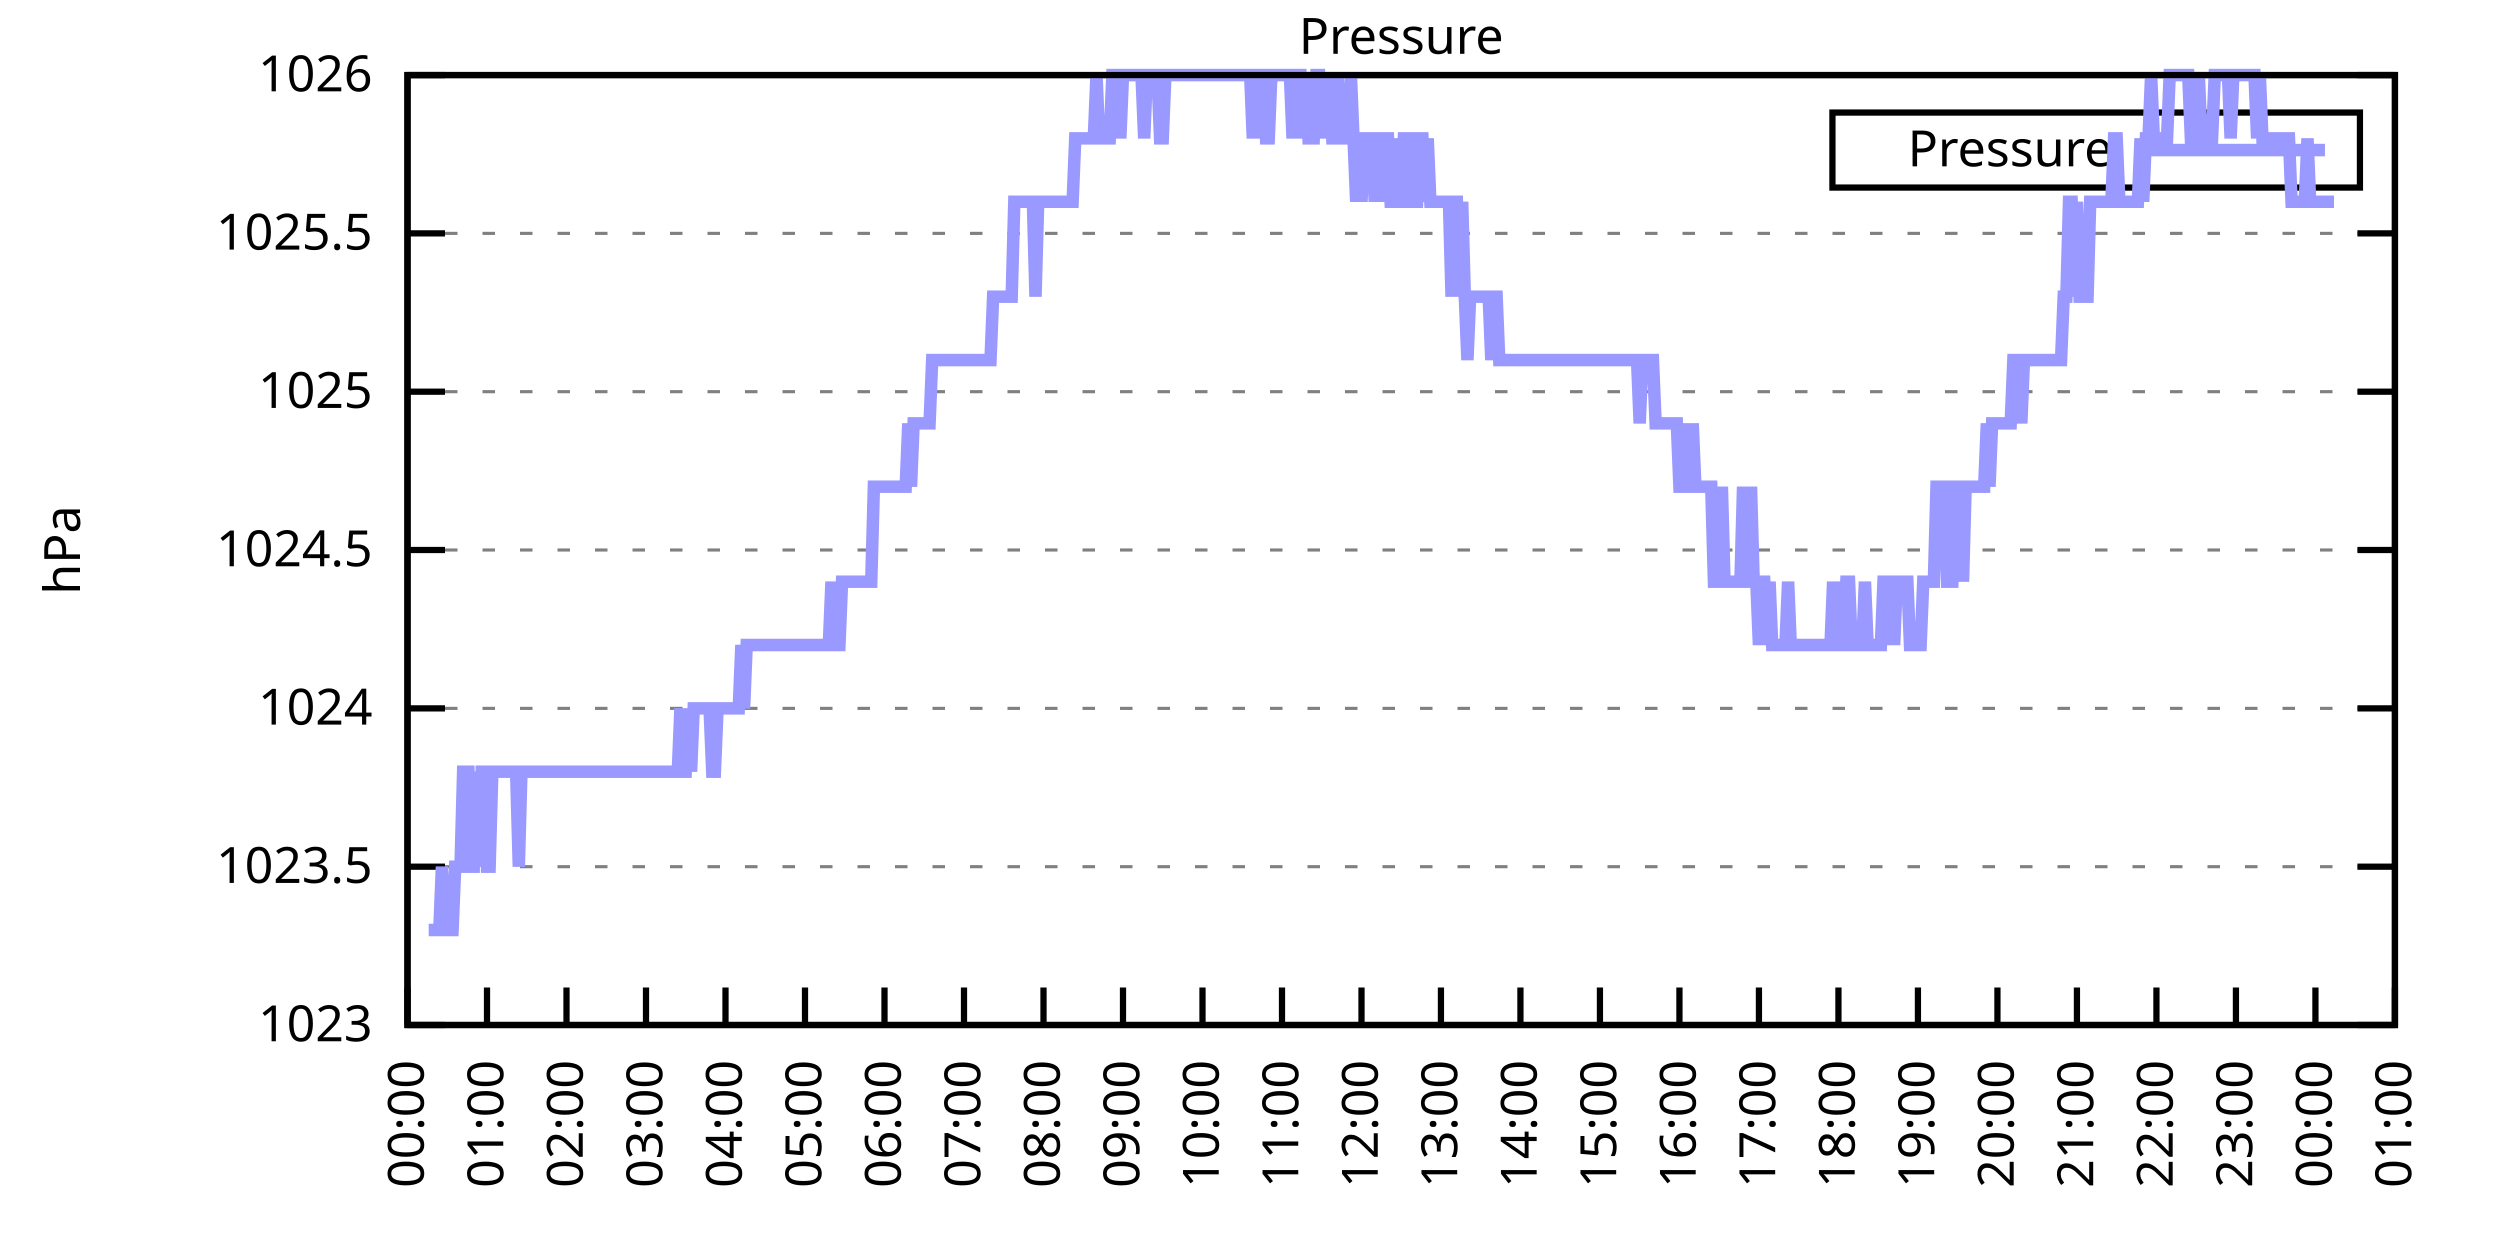
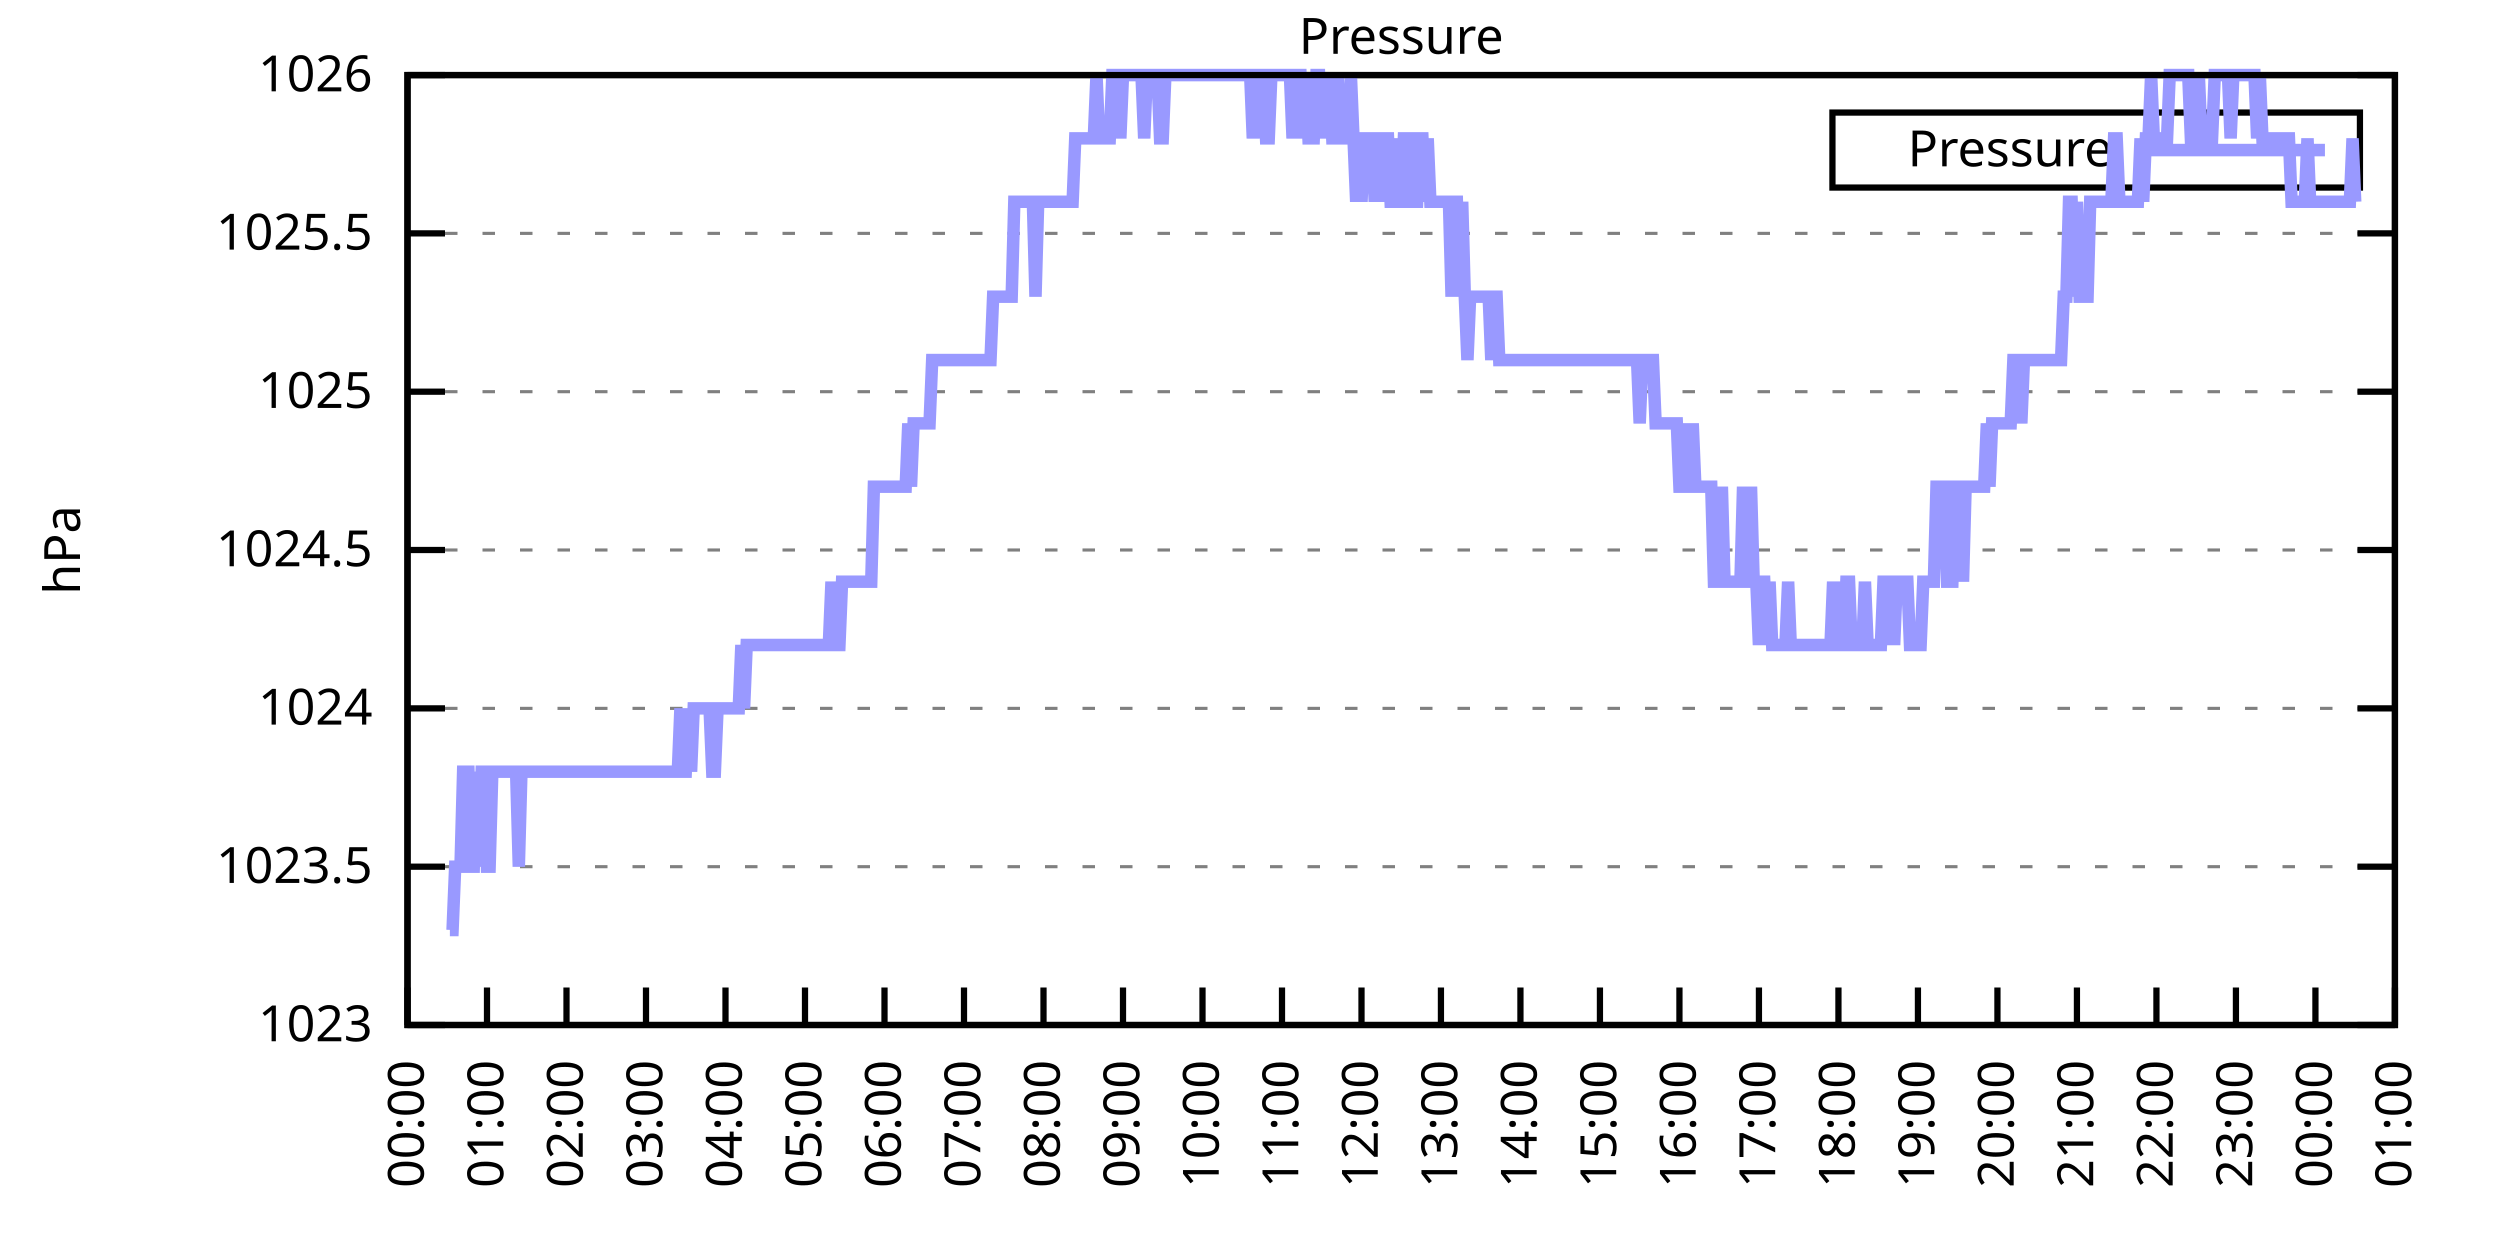
<svg xmlns="http://www.w3.org/2000/svg" xmlns:xlink="http://www.w3.org/1999/xlink" width="400" height="200" viewBox="0 0 400 200">
  <g id="gnuplot_canvas">
    <rect x="0" y="0" width="400" height="200" fill="none" />
    <defs>
      <circle id="gpDot" r="0.5" stroke-width="0.5" stroke="currentColor" />
      <path id="gpPt0" stroke-width="0.333" stroke="currentColor" d="M-1,0 h2 M0,-1 v2" />
      <path id="gpPt1" stroke-width="0.333" stroke="currentColor" d="M-1,-1 L1,1 M1,-1 L-1,1" />
      <path id="gpPt2" stroke-width="0.333" stroke="currentColor" d="M-1,0 L1,0 M0,-1 L0,1 M-1,-1 L1,1 M-1,1 L1,-1" />
      <rect id="gpPt3" stroke-width="0.333" stroke="currentColor" x="-1" y="-1" width="2" height="2" />
      <rect id="gpPt4" stroke-width="0.333" stroke="currentColor" fill="currentColor" x="-1" y="-1" width="2" height="2" />
      <circle id="gpPt5" stroke-width="0.333" stroke="currentColor" cx="0" cy="0" r="1" />
      <use xlink:href="#gpPt5" id="gpPt6" fill="currentColor" stroke="none" />
      <path id="gpPt7" stroke-width="0.333" stroke="currentColor" d="M0,-1.33 L-1.33,0.67 L1.33,0.67 z" />
      <use xlink:href="#gpPt7" id="gpPt8" fill="currentColor" stroke="none" />
      <use xlink:href="#gpPt7" id="gpPt9" stroke="currentColor" transform="rotate(180)" />
      <use xlink:href="#gpPt9" id="gpPt10" fill="currentColor" stroke="none" />
      <use xlink:href="#gpPt3" id="gpPt11" stroke="currentColor" transform="rotate(45)" />
      <use xlink:href="#gpPt11" id="gpPt12" fill="currentColor" stroke="none" />
      <path id="gpPt13" stroke-width="0.333" stroke="currentColor" d="M0,1.330 L1.265,0.411 L0.782,-1.067 L-0.782,-1.076 L-1.265,0.411 z" />
      <use xlink:href="#gpPt13" id="gpPt14" fill="currentColor" stroke="none" />
      <filter id="textbox" filterUnits="objectBoundingBox" x="0" y="0" height="1" width="1">
        <feFlood flood-color="white" flood-opacity="1" result="bgnd" />
        <feComposite in="SourceGraphic" in2="bgnd" operator="atop" />
      </filter>
      <filter id="greybox" filterUnits="objectBoundingBox" x="0" y="0" height="1" width="1">
        <feFlood flood-color="lightgrey" flood-opacity="1" result="grey" />
        <feComposite in="SourceGraphic" in2="grey" operator="atop" />
      </filter>
    </defs>
    <g fill="none" color="white" stroke="currentColor" stroke-width="1.00" stroke-linecap="butt" stroke-linejoin="miter">
</g>
    <g fill="none" color="black" stroke="currentColor" stroke-width="1.00" stroke-linecap="butt" stroke-linejoin="miter">
      <g stroke="none" shape-rendering="crispEdges">
        <polygon fill="rgb(255, 255, 255)" points="65.20,164.00 383.18,164.00 383.18,12.02 65.20,12.02 " />
      </g>
    </g>
    <g fill="none" color="black" stroke="currentColor" stroke-width="1.00" stroke-linecap="butt" stroke-linejoin="miter">
</g>
    <g fill="none" color="black" stroke="black" stroke-width="0.50" stroke-linecap="butt" stroke-linejoin="miter">
</g>
    <g fill="none" color="gray" stroke="currentColor" stroke-width="0.50" stroke-linecap="butt" stroke-linejoin="miter">
      <path stroke="gray" stroke-dasharray="2,4" class="gridline" d="M65.20,164.00 L383.19,164.00  " />
    </g>
    <g fill="none" color="gray" stroke="gray" stroke-width="1.00" stroke-linecap="butt" stroke-linejoin="miter">
</g>
    <g fill="none" color="black" stroke="currentColor" stroke-width="1.00" stroke-linecap="butt" stroke-linejoin="miter">
      <path stroke="black" d="M65.20,164.00 L71.20,164.00 M383.19,164.00 L377.19,164.00  " />
      <g transform="translate(59.60,166.60)" stroke="none" fill="black" font-family="Sans" font-size="8.00" text-anchor="end">
        <text>
          <tspan font-family="Sans"> 1023</tspan>
        </text>
      </g>
    </g>
    <g fill="none" color="black" stroke="currentColor" stroke-width="1.00" stroke-linecap="butt" stroke-linejoin="miter">
</g>
    <g fill="none" color="black" stroke="black" stroke-width="0.50" stroke-linecap="butt" stroke-linejoin="miter">
</g>
    <g fill="none" color="gray" stroke="currentColor" stroke-width="0.50" stroke-linecap="butt" stroke-linejoin="miter">
      <path stroke="gray" stroke-dasharray="2,4" class="gridline" d="M65.20,138.67 L383.19,138.67  " />
    </g>
    <g fill="none" color="gray" stroke="gray" stroke-width="1.00" stroke-linecap="butt" stroke-linejoin="miter">
</g>
    <g fill="none" color="black" stroke="currentColor" stroke-width="1.00" stroke-linecap="butt" stroke-linejoin="miter">
      <path stroke="black" d="M65.20,138.67 L71.20,138.67 M383.19,138.67 L377.19,138.67  " />
      <g transform="translate(59.60,141.27)" stroke="none" fill="black" font-family="Sans" font-size="8.00" text-anchor="end">
        <text>
          <tspan font-family="Sans"> 1023.5</tspan>
        </text>
      </g>
    </g>
    <g fill="none" color="black" stroke="currentColor" stroke-width="1.00" stroke-linecap="butt" stroke-linejoin="miter">
</g>
    <g fill="none" color="black" stroke="black" stroke-width="0.50" stroke-linecap="butt" stroke-linejoin="miter">
</g>
    <g fill="none" color="gray" stroke="currentColor" stroke-width="0.50" stroke-linecap="butt" stroke-linejoin="miter">
      <path stroke="gray" stroke-dasharray="2,4" class="gridline" d="M65.20,113.34 L383.19,113.34  " />
    </g>
    <g fill="none" color="gray" stroke="gray" stroke-width="1.00" stroke-linecap="butt" stroke-linejoin="miter">
</g>
    <g fill="none" color="black" stroke="currentColor" stroke-width="1.00" stroke-linecap="butt" stroke-linejoin="miter">
      <path stroke="black" d="M65.20,113.34 L71.20,113.34 M383.19,113.34 L377.19,113.34  " />
      <g transform="translate(59.60,115.94)" stroke="none" fill="black" font-family="Sans" font-size="8.00" text-anchor="end">
        <text>
          <tspan font-family="Sans"> 1024</tspan>
        </text>
      </g>
    </g>
    <g fill="none" color="black" stroke="currentColor" stroke-width="1.00" stroke-linecap="butt" stroke-linejoin="miter">
</g>
    <g fill="none" color="black" stroke="black" stroke-width="0.50" stroke-linecap="butt" stroke-linejoin="miter">
</g>
    <g fill="none" color="gray" stroke="currentColor" stroke-width="0.50" stroke-linecap="butt" stroke-linejoin="miter">
      <path stroke="gray" stroke-dasharray="2,4" class="gridline" d="M65.20,88.00 L383.19,88.00  " />
    </g>
    <g fill="none" color="gray" stroke="gray" stroke-width="1.00" stroke-linecap="butt" stroke-linejoin="miter">
</g>
    <g fill="none" color="black" stroke="currentColor" stroke-width="1.00" stroke-linecap="butt" stroke-linejoin="miter">
      <path stroke="black" d="M65.20,88.00 L71.20,88.00 M383.19,88.00 L377.19,88.00  " />
      <g transform="translate(59.60,90.60)" stroke="none" fill="black" font-family="Sans" font-size="8.00" text-anchor="end">
        <text>
          <tspan font-family="Sans"> 1024.5</tspan>
        </text>
      </g>
    </g>
    <g fill="none" color="black" stroke="currentColor" stroke-width="1.00" stroke-linecap="butt" stroke-linejoin="miter">
</g>
    <g fill="none" color="black" stroke="black" stroke-width="0.50" stroke-linecap="butt" stroke-linejoin="miter">
</g>
    <g fill="none" color="gray" stroke="currentColor" stroke-width="0.50" stroke-linecap="butt" stroke-linejoin="miter">
      <path stroke="gray" stroke-dasharray="2,4" class="gridline" d="M65.20,62.67 L383.19,62.67  " />
    </g>
    <g fill="none" color="gray" stroke="gray" stroke-width="1.00" stroke-linecap="butt" stroke-linejoin="miter">
</g>
    <g fill="none" color="black" stroke="currentColor" stroke-width="1.00" stroke-linecap="butt" stroke-linejoin="miter">
      <path stroke="black" d="M65.20,62.67 L71.20,62.67 M383.19,62.67 L377.19,62.67  " />
      <g transform="translate(59.60,65.27)" stroke="none" fill="black" font-family="Sans" font-size="8.00" text-anchor="end">
        <text>
          <tspan font-family="Sans"> 1025</tspan>
        </text>
      </g>
    </g>
    <g fill="none" color="black" stroke="currentColor" stroke-width="1.00" stroke-linecap="butt" stroke-linejoin="miter">
</g>
    <g fill="none" color="black" stroke="black" stroke-width="0.50" stroke-linecap="butt" stroke-linejoin="miter">
</g>
    <g fill="none" color="gray" stroke="currentColor" stroke-width="0.50" stroke-linecap="butt" stroke-linejoin="miter">
      <path stroke="gray" stroke-dasharray="2,4" class="gridline" d="M65.20,37.34 L383.19,37.34  " />
    </g>
    <g fill="none" color="gray" stroke="gray" stroke-width="1.00" stroke-linecap="butt" stroke-linejoin="miter">
</g>
    <g fill="none" color="black" stroke="currentColor" stroke-width="1.00" stroke-linecap="butt" stroke-linejoin="miter">
      <path stroke="black" d="M65.20,37.34 L71.20,37.34 M383.19,37.34 L377.19,37.34  " />
      <g transform="translate(59.60,39.94)" stroke="none" fill="black" font-family="Sans" font-size="8.00" text-anchor="end">
        <text>
          <tspan font-family="Sans"> 1025.5</tspan>
        </text>
      </g>
    </g>
    <g fill="none" color="black" stroke="currentColor" stroke-width="1.00" stroke-linecap="butt" stroke-linejoin="miter">
</g>
    <g fill="none" color="black" stroke="black" stroke-width="0.50" stroke-linecap="butt" stroke-linejoin="miter">
</g>
    <g fill="none" color="gray" stroke="currentColor" stroke-width="0.50" stroke-linecap="butt" stroke-linejoin="miter">
      <path stroke="gray" stroke-dasharray="2,4" class="gridline" d="M65.20,12.01 L383.19,12.01  " />
    </g>
    <g fill="none" color="gray" stroke="gray" stroke-width="1.00" stroke-linecap="butt" stroke-linejoin="miter">
</g>
    <g fill="none" color="black" stroke="currentColor" stroke-width="1.00" stroke-linecap="butt" stroke-linejoin="miter">
      <path stroke="black" d="M65.20,12.01 L71.20,12.01 M383.19,12.01 L377.19,12.01  " />
      <g transform="translate(59.60,14.61)" stroke="none" fill="black" font-family="Sans" font-size="8.00" text-anchor="end">
        <text>
          <tspan font-family="Sans"> 1026</tspan>
        </text>
      </g>
    </g>
    <g fill="none" color="black" stroke="currentColor" stroke-width="1.00" stroke-linecap="butt" stroke-linejoin="miter">
      <path stroke="black" d="M65.20,164.00 L65.20,158.00  " />
      <g transform="translate(67.80,169.60) rotate(270.00)" stroke="none" fill="black" font-family="Sans" font-size="8.00" text-anchor="end">
        <text>
          <tspan font-family="Sans">00:00</tspan>
        </text>
      </g>
    </g>
    <g fill="none" color="black" stroke="currentColor" stroke-width="1.00" stroke-linecap="butt" stroke-linejoin="miter">
      <path stroke="black" d="M77.92,164.00 L77.92,158.00  " />
      <g transform="translate(80.52,169.60) rotate(270.00)" stroke="none" fill="black" font-family="Sans" font-size="8.00" text-anchor="end">
        <text>
          <tspan font-family="Sans">01:00</tspan>
        </text>
      </g>
    </g>
    <g fill="none" color="black" stroke="currentColor" stroke-width="1.00" stroke-linecap="butt" stroke-linejoin="miter">
      <path stroke="black" d="M90.64,164.00 L90.64,158.00  " />
      <g transform="translate(93.24,169.60) rotate(270.00)" stroke="none" fill="black" font-family="Sans" font-size="8.00" text-anchor="end">
        <text>
          <tspan font-family="Sans">02:00</tspan>
        </text>
      </g>
    </g>
    <g fill="none" color="black" stroke="currentColor" stroke-width="1.00" stroke-linecap="butt" stroke-linejoin="miter">
      <path stroke="black" d="M103.36,164.00 L103.36,158.00  " />
      <g transform="translate(105.96,169.60) rotate(270.00)" stroke="none" fill="black" font-family="Sans" font-size="8.00" text-anchor="end">
        <text>
          <tspan font-family="Sans">03:00</tspan>
        </text>
      </g>
    </g>
    <g fill="none" color="black" stroke="currentColor" stroke-width="1.00" stroke-linecap="butt" stroke-linejoin="miter">
      <path stroke="black" d="M116.08,164.00 L116.08,158.00  " />
      <g transform="translate(118.68,169.60) rotate(270.00)" stroke="none" fill="black" font-family="Sans" font-size="8.00" text-anchor="end">
        <text>
          <tspan font-family="Sans">04:00</tspan>
        </text>
      </g>
    </g>
    <g fill="none" color="black" stroke="currentColor" stroke-width="1.00" stroke-linecap="butt" stroke-linejoin="miter">
      <path stroke="black" d="M128.80,164.00 L128.80,158.00  " />
      <g transform="translate(131.40,169.60) rotate(270.00)" stroke="none" fill="black" font-family="Sans" font-size="8.00" text-anchor="end">
        <text>
          <tspan font-family="Sans">05:00</tspan>
        </text>
      </g>
    </g>
    <g fill="none" color="black" stroke="currentColor" stroke-width="1.00" stroke-linecap="butt" stroke-linejoin="miter">
      <path stroke="black" d="M141.52,164.00 L141.52,158.00  " />
      <g transform="translate(144.12,169.60) rotate(270.00)" stroke="none" fill="black" font-family="Sans" font-size="8.00" text-anchor="end">
        <text>
          <tspan font-family="Sans">06:00</tspan>
        </text>
      </g>
    </g>
    <g fill="none" color="black" stroke="currentColor" stroke-width="1.00" stroke-linecap="butt" stroke-linejoin="miter">
      <path stroke="black" d="M154.24,164.00 L154.24,158.00  " />
      <g transform="translate(156.84,169.60) rotate(270.00)" stroke="none" fill="black" font-family="Sans" font-size="8.00" text-anchor="end">
        <text>
          <tspan font-family="Sans">07:00</tspan>
        </text>
      </g>
    </g>
    <g fill="none" color="black" stroke="currentColor" stroke-width="1.00" stroke-linecap="butt" stroke-linejoin="miter">
      <path stroke="black" d="M166.96,164.00 L166.96,158.00  " />
      <g transform="translate(169.56,169.60) rotate(270.00)" stroke="none" fill="black" font-family="Sans" font-size="8.00" text-anchor="end">
        <text>
          <tspan font-family="Sans">08:00</tspan>
        </text>
      </g>
    </g>
    <g fill="none" color="black" stroke="currentColor" stroke-width="1.00" stroke-linecap="butt" stroke-linejoin="miter">
      <path stroke="black" d="M179.68,164.00 L179.68,158.00  " />
      <g transform="translate(182.28,169.60) rotate(270.00)" stroke="none" fill="black" font-family="Sans" font-size="8.00" text-anchor="end">
        <text>
          <tspan font-family="Sans">09:00</tspan>
        </text>
      </g>
    </g>
    <g fill="none" color="black" stroke="currentColor" stroke-width="1.00" stroke-linecap="butt" stroke-linejoin="miter">
      <path stroke="black" d="M192.40,164.00 L192.40,158.00  " />
      <g transform="translate(195.00,169.60) rotate(270.00)" stroke="none" fill="black" font-family="Sans" font-size="8.00" text-anchor="end">
        <text>
          <tspan font-family="Sans">10:00</tspan>
        </text>
      </g>
    </g>
    <g fill="none" color="black" stroke="currentColor" stroke-width="1.00" stroke-linecap="butt" stroke-linejoin="miter">
      <path stroke="black" d="M205.12,164.00 L205.12,158.00  " />
      <g transform="translate(207.72,169.60) rotate(270.00)" stroke="none" fill="black" font-family="Sans" font-size="8.00" text-anchor="end">
        <text>
          <tspan font-family="Sans">11:00</tspan>
        </text>
      </g>
    </g>
    <g fill="none" color="black" stroke="currentColor" stroke-width="1.00" stroke-linecap="butt" stroke-linejoin="miter">
      <path stroke="black" d="M217.84,164.00 L217.84,158.00  " />
      <g transform="translate(220.44,169.60) rotate(270.00)" stroke="none" fill="black" font-family="Sans" font-size="8.00" text-anchor="end">
        <text>
          <tspan font-family="Sans">12:00</tspan>
        </text>
      </g>
    </g>
    <g fill="none" color="black" stroke="currentColor" stroke-width="1.00" stroke-linecap="butt" stroke-linejoin="miter">
      <path stroke="black" d="M230.55,164.00 L230.55,158.00  " />
      <g transform="translate(233.15,169.60) rotate(270.00)" stroke="none" fill="black" font-family="Sans" font-size="8.00" text-anchor="end">
        <text>
          <tspan font-family="Sans">13:00</tspan>
        </text>
      </g>
    </g>
    <g fill="none" color="black" stroke="currentColor" stroke-width="1.00" stroke-linecap="butt" stroke-linejoin="miter">
      <path stroke="black" d="M243.27,164.00 L243.27,158.00  " />
      <g transform="translate(245.87,169.60) rotate(270.00)" stroke="none" fill="black" font-family="Sans" font-size="8.00" text-anchor="end">
        <text>
          <tspan font-family="Sans">14:00</tspan>
        </text>
      </g>
    </g>
    <g fill="none" color="black" stroke="currentColor" stroke-width="1.00" stroke-linecap="butt" stroke-linejoin="miter">
      <path stroke="black" d="M255.99,164.00 L255.99,158.00  " />
      <g transform="translate(258.59,169.60) rotate(270.00)" stroke="none" fill="black" font-family="Sans" font-size="8.00" text-anchor="end">
        <text>
          <tspan font-family="Sans">15:00</tspan>
        </text>
      </g>
    </g>
    <g fill="none" color="black" stroke="currentColor" stroke-width="1.00" stroke-linecap="butt" stroke-linejoin="miter">
      <path stroke="black" d="M268.71,164.00 L268.71,158.00  " />
      <g transform="translate(271.31,169.60) rotate(270.00)" stroke="none" fill="black" font-family="Sans" font-size="8.00" text-anchor="end">
        <text>
          <tspan font-family="Sans">16:00</tspan>
        </text>
      </g>
    </g>
    <g fill="none" color="black" stroke="currentColor" stroke-width="1.00" stroke-linecap="butt" stroke-linejoin="miter">
      <path stroke="black" d="M281.43,164.00 L281.43,158.00  " />
      <g transform="translate(284.03,169.60) rotate(270.00)" stroke="none" fill="black" font-family="Sans" font-size="8.00" text-anchor="end">
        <text>
          <tspan font-family="Sans">17:00</tspan>
        </text>
      </g>
    </g>
    <g fill="none" color="black" stroke="currentColor" stroke-width="1.00" stroke-linecap="butt" stroke-linejoin="miter">
      <path stroke="black" d="M294.15,164.00 L294.15,158.00  " />
      <g transform="translate(296.75,169.60) rotate(270.00)" stroke="none" fill="black" font-family="Sans" font-size="8.00" text-anchor="end">
        <text>
          <tspan font-family="Sans">18:00</tspan>
        </text>
      </g>
    </g>
    <g fill="none" color="black" stroke="currentColor" stroke-width="1.00" stroke-linecap="butt" stroke-linejoin="miter">
      <path stroke="black" d="M306.87,164.00 L306.87,158.00  " />
      <g transform="translate(309.47,169.60) rotate(270.00)" stroke="none" fill="black" font-family="Sans" font-size="8.00" text-anchor="end">
        <text>
          <tspan font-family="Sans">19:00</tspan>
        </text>
      </g>
    </g>
    <g fill="none" color="black" stroke="currentColor" stroke-width="1.00" stroke-linecap="butt" stroke-linejoin="miter">
      <path stroke="black" d="M319.59,164.00 L319.59,158.00  " />
      <g transform="translate(322.19,169.60) rotate(270.00)" stroke="none" fill="black" font-family="Sans" font-size="8.00" text-anchor="end">
        <text>
          <tspan font-family="Sans">20:00</tspan>
        </text>
      </g>
    </g>
    <g fill="none" color="black" stroke="currentColor" stroke-width="1.00" stroke-linecap="butt" stroke-linejoin="miter">
      <path stroke="black" d="M332.31,164.00 L332.31,158.00  " />
      <g transform="translate(334.91,169.60) rotate(270.00)" stroke="none" fill="black" font-family="Sans" font-size="8.00" text-anchor="end">
        <text>
          <tspan font-family="Sans">21:00</tspan>
        </text>
      </g>
    </g>
    <g fill="none" color="black" stroke="currentColor" stroke-width="1.00" stroke-linecap="butt" stroke-linejoin="miter">
      <path stroke="black" d="M345.03,164.00 L345.03,158.00  " />
      <g transform="translate(347.63,169.60) rotate(270.00)" stroke="none" fill="black" font-family="Sans" font-size="8.00" text-anchor="end">
        <text>
          <tspan font-family="Sans">22:00</tspan>
        </text>
      </g>
    </g>
    <g fill="none" color="black" stroke="currentColor" stroke-width="1.00" stroke-linecap="butt" stroke-linejoin="miter">
      <path stroke="black" d="M357.75,164.00 L357.75,158.00  " />
      <g transform="translate(360.35,169.60) rotate(270.00)" stroke="none" fill="black" font-family="Sans" font-size="8.00" text-anchor="end">
        <text>
          <tspan font-family="Sans">23:00</tspan>
        </text>
      </g>
    </g>
    <g fill="none" color="black" stroke="currentColor" stroke-width="1.00" stroke-linecap="butt" stroke-linejoin="miter">
      <path stroke="black" d="M370.47,164.00 L370.47,158.00  " />
      <g transform="translate(373.07,169.60) rotate(270.00)" stroke="none" fill="black" font-family="Sans" font-size="8.00" text-anchor="end">
        <text>
          <tspan font-family="Sans">00:00</tspan>
        </text>
      </g>
    </g>
    <g fill="none" color="black" stroke="currentColor" stroke-width="1.00" stroke-linecap="butt" stroke-linejoin="miter">
      <path stroke="black" d="M383.19,164.00 L383.19,158.00  " />
      <g transform="translate(385.79,169.60) rotate(270.00)" stroke="none" fill="black" font-family="Sans" font-size="8.00" text-anchor="end">
        <text>
          <tspan font-family="Sans">01:00</tspan>
        </text>
      </g>
    </g>
    <g fill="none" color="black" stroke="currentColor" stroke-width="1.00" stroke-linecap="butt" stroke-linejoin="miter">
</g>
    <g fill="none" color="black" stroke="currentColor" stroke-width="1.00" stroke-linecap="butt" stroke-linejoin="miter">
      <path stroke="black" d="M65.20,12.01 L65.20,164.00 L383.19,164.00 L383.19,12.01 L65.20,12.01 Z  " />
    </g>
    <g fill="none" color="black" stroke="currentColor" stroke-width="1.00" stroke-linecap="butt" stroke-linejoin="miter">
</g>
    <g fill="none" color="black" stroke="currentColor" stroke-width="1.00" stroke-linecap="butt" stroke-linejoin="miter">
      <path stroke="black" d="M293.19,30.01 L293.19,18.01 L377.59,18.01 L377.59,30.01 L293.19,30.01 Z  " />
    </g>
    <g id="Pressure_plot_1">
      <g fill="none" color="white" stroke="black" stroke-width="2.00" stroke-linecap="butt" stroke-linejoin="miter">
</g>
      <g fill="none" color="black" stroke="currentColor" stroke-width="2.00" stroke-linecap="butt" stroke-linejoin="miter">
        <g transform="translate(337.99,26.61)" stroke="none" fill="black" font-family="Sans" font-size="8.00" text-anchor="end">
          <text>
            <tspan font-family="Sans">Pressure</tspan>
          </text>
        </g>
      </g>
      <g fill="none" color="black" stroke="currentColor" stroke-width="2.00" stroke-linecap="butt" stroke-linejoin="miter">
-         <path stroke="rgb(153, 153, 255)" d="M343.59,24.01 L371.99,24.01 M68.59,148.80 L69.02,148.80 L69.44,148.80 L69.86,148.80 L70.29,148.80 L70.71,138.67   L71.14,148.80 L71.56,148.80 L71.98,148.80 L72.41,148.80 L72.83,138.67 L73.26,138.67 L73.68,138.67 L74.10,123.47   L74.53,123.47 L74.95,123.47 L75.38,138.67 L75.80,138.67 L76.22,123.47 L76.65,138.67 L77.07,123.47 L77.50,123.47   L77.92,138.67 L78.34,138.67 L78.77,123.47 L79.19,123.47 L79.62,123.47 L80.04,123.47 L80.46,123.47 L80.89,123.47   L81.31,123.47 L81.74,123.47 L82.16,123.47 L82.58,123.47 L83.01,138.67 L83.43,123.47 L83.86,123.47 L84.28,123.47   L84.70,123.47 L85.13,123.47 L85.55,123.47 L85.98,123.47 L86.40,123.47 L86.82,123.47 L87.25,123.47 L87.67,123.47   L88.10,123.47 L88.52,123.47 L88.94,123.47 L89.37,123.47 L89.79,123.47 L90.22,123.47 L90.64,123.47 L91.06,123.47   L91.49,123.47 L91.91,123.47 L92.34,123.47 L92.76,123.47 L93.18,123.47 L93.61,123.47 L94.03,123.47 L94.46,123.47   L94.88,123.47 L95.30,123.47 L95.73,123.47 L96.15,123.47 L96.58,123.47 L97.00,123.47 L97.42,123.47 L97.85,123.47   L98.27,123.47 L98.69,123.47 L99.12,123.47 L99.54,123.47 L99.97,123.47 L100.39,123.47 L100.81,123.47 L101.24,123.47   L101.66,123.47 L102.09,123.47 L102.51,123.47 L102.93,123.47 L103.36,123.47 L103.78,123.47 L104.21,123.47 L104.63,123.47   L105.05,123.47 L105.48,123.47 L105.90,123.47 L106.33,123.47 L106.75,123.47 L107.17,123.47 L107.60,123.47 L108.02,123.47   L108.45,123.47 L108.87,113.34 L109.29,123.47 L109.72,123.47 L110.14,113.34 L110.57,123.47 L110.99,113.34 L111.41,113.34   L111.84,113.34 L112.26,113.34 L112.69,113.34 L113.11,113.34 L113.53,113.34 L113.96,123.47 L114.38,123.47 L114.81,113.34   L115.23,113.34 L115.65,113.34 L116.08,113.34 L116.50,113.34 L116.93,113.34 L117.35,113.34 L117.77,113.34 L118.20,113.34   L118.62,103.20 L119.05,113.34 L119.47,103.20 L119.89,103.20 L120.32,103.20 L120.74,103.20 L121.17,103.20 L121.59,103.20   L122.01,103.20 L122.44,103.20 L122.86,103.20 L123.29,103.20 L123.71,103.20 L124.13,103.20 L124.56,103.20 L124.98,103.20   L125.41,103.20 L125.83,103.20 L126.25,103.20 L126.68,103.20 L127.10,103.20 L127.53,103.20 L127.95,103.20 L128.37,103.20   L128.80,103.20 L129.22,103.20 L129.65,103.20 L130.07,103.20 L130.49,103.20 L130.92,103.20 L131.34,103.20 L131.77,103.20   L132.19,103.20 L132.61,103.20 L133.04,93.07 L133.46,103.20 L133.89,103.20 L134.31,103.20 L134.73,93.07 L135.16,93.07   L135.58,93.07 L136.01,93.07 L136.43,93.07 L136.85,93.07 L137.28,93.07 L137.70,93.07 L138.13,93.07 L138.55,93.07   L138.97,93.07 L139.40,93.07 L139.82,77.87 L140.25,77.87 L140.67,77.87 L141.09,77.87 L141.52,77.87 L141.94,77.87   L142.37,77.87 L142.79,77.87 L143.21,77.87 L143.64,77.87 L144.06,77.87 L144.49,77.87 L144.91,77.87 L145.33,67.74   L145.76,77.87 L146.18,67.74 L146.61,67.74 L147.03,67.74 L147.45,67.74 L147.88,67.74 L148.30,67.74 L148.73,67.74   L149.15,57.61 L149.57,57.61 L150.00,57.61 L150.42,57.61 L150.85,57.61 L151.27,57.61 L151.69,57.61 L152.12,57.61   L152.54,57.61 L152.97,57.61 L153.39,57.61 L153.81,57.61 L154.24,57.61 L154.66,57.61 L155.09,57.61 L155.51,57.61   L155.93,57.61 L156.36,57.61 L156.78,57.61 L157.21,57.61 L157.63,57.61 L158.05,57.61 L158.48,57.61 L158.90,47.47   L159.33,47.47 L159.75,47.47 L160.17,47.47 L160.60,47.47 L161.02,47.47 L161.44,47.47 L161.87,47.47 L162.29,32.28   L162.72,32.28 L163.14,32.28 L163.56,32.28 L163.99,32.28 L164.41,32.28 L164.84,32.28 L165.26,32.28 L165.68,47.47   L166.11,32.28 L166.53,32.28 L166.96,32.28 L167.38,32.28 L167.80,32.28 L168.23,32.28 L168.65,32.28 L169.08,32.28   L169.50,32.28 L169.92,32.28 L170.35,32.28 L170.77,32.28 L171.20,32.28 L171.62,32.28 L172.04,22.14 L172.47,22.14   L172.89,22.14 L173.32,22.14 L173.74,22.14 L174.16,22.14 L174.59,22.14 L175.01,22.14 L175.44,12.01 L175.86,22.14   L176.28,22.14 L176.71,22.14 L177.13,22.14 L177.56,22.14 L177.98,12.01 L178.40,12.01 L178.83,12.01 L179.25,22.14   L179.68,12.01 L180.10,12.01 L180.52,12.01 L180.95,12.01 L181.37,12.01 L181.80,12.01 L182.22,12.01 L182.64,12.01   L183.07,22.14 L183.49,12.01 L183.92,12.01 L184.34,12.01 L184.76,12.01 L185.19,12.01 L185.61,22.14 L186.04,22.14   L186.46,12.01 L186.88,12.01 L187.31,12.01 L187.73,12.01 L188.16,12.01 L188.58,12.01 L189.00,12.01 L189.43,12.01   L189.85,12.01 L190.28,12.01 L190.70,12.01 L191.12,12.01 L191.55,12.01 L191.97,12.01 L192.40,12.01 L192.82,12.01   L193.24,12.01 L193.67,12.01 L194.09,12.01 L194.52,12.01 L194.94,12.01 L195.36,12.01 L195.79,12.01 L196.21,12.01   L196.64,12.01 L197.06,12.01 L197.48,12.01 L197.91,12.01 L198.33,12.01 L198.76,12.01 L199.18,12.01 L199.60,12.01   L200.03,12.01 L200.45,22.14 L200.88,12.01 L201.30,22.14 L201.72,12.01 L202.15,12.01 L202.57,22.14 L203.00,22.14   L203.42,12.01 L203.84,12.01 L204.27,12.01 L204.69,12.01 L205.12,12.01 L205.54,12.01 L205.96,12.01 L206.39,12.01   L206.81,22.14 L207.24,12.01 L207.66,12.01 L208.08,12.01 L208.51,22.14 L208.93,12.01 L209.36,22.14 L209.78,22.14   L210.20,22.14 L210.63,12.01 L211.05,12.01 L211.48,22.14 L211.90,12.01 L212.32,22.14 L212.75,12.01 L213.17,22.14   L213.60,22.14 L214.02,12.01 L214.44,22.14 L214.87,22.14 L215.29,22.14 L215.72,22.14 L216.14,12.01 L216.56,22.14   L216.99,32.28 L217.41,22.14 L217.84,32.28 L218.26,22.14 L218.68,22.14 L219.11,22.14 L219.53,22.14 L219.96,32.28   L220.38,22.14 L220.80,22.14 L221.23,32.28 L221.65,22.14 L222.08,22.14 L222.50,32.28 L222.92,32.28 L223.35,22.14   L223.77,32.28 L224.20,32.28 L224.62,22.14 L225.04,22.14 L225.47,22.14 L225.89,32.28 L226.31,32.28 L226.74,32.28   L227.16,22.14 L227.59,22.14 L228.01,32.28 L228.43,22.14 L228.86,32.28 L229.28,32.28 L229.71,32.28 L230.13,32.28   L230.55,32.28 L230.98,32.28 L231.40,32.28 L231.83,32.28 L232.25,47.47 L232.67,32.28 L233.10,32.28 L233.52,47.47   L233.95,32.28 L234.37,47.47 L234.79,57.61 L235.22,47.47 L235.64,47.47 L236.07,47.47 L236.49,47.47 L236.91,47.47   L237.34,47.47 L237.76,47.47 L238.19,47.47 L238.61,57.61 L239.03,47.47 L239.46,47.47 L239.88,57.61 L240.31,57.61   L240.73,57.61 L241.15,57.61 L241.58,57.61 L242.00,57.61 L242.43,57.61 L242.85,57.61 L243.27,57.61 L243.70,57.61   L244.12,57.61 L244.55,57.61 L244.97,57.61 L245.39,57.61 L245.82,57.61 L246.24,57.61 L246.67,57.61 L247.09,57.61   L247.51,57.61 L247.94,57.61 L248.36,57.61 L248.79,57.61 L249.21,57.61 L249.63,57.61 L250.06,57.61 L250.48,57.61   L250.91,57.61 L251.33,57.61 L251.75,57.61 L252.18,57.61 L252.60,57.61 L253.03,57.61 L253.45,57.61 L253.87,57.61   L254.30,57.61 L254.72,57.61 L255.15,57.61 L255.57,57.61 L255.99,57.61 L256.42,57.61 L256.84,57.61 L257.27,57.61   L257.69,57.61 L258.11,57.61 L258.54,57.61 L258.96,57.61 L259.39,57.61 L259.81,57.61 L260.23,57.61 L260.66,57.61   L261.08,57.61 L261.51,57.61 L261.93,57.61 L262.35,67.74 L262.78,57.61 L263.20,57.61 L263.63,57.61 L264.05,57.61   L264.47,57.61 L264.90,67.74 L265.32,67.74 L265.75,67.74 L266.17,67.74 L266.59,67.74 L267.02,67.74 L267.44,67.74   L267.87,67.74 L268.29,67.74 L268.71,77.87 L269.14,77.87 L269.56,77.87 L269.99,67.74 L270.41,77.87 L270.83,67.74   L271.26,77.87 L271.68,77.87 L272.11,77.87 L272.53,77.87 L272.95,77.87 L273.38,77.87 L273.80,77.87 L274.23,93.07   L274.65,93.07 L275.07,93.07 L275.50,77.87 L275.92,93.07 L276.35,93.07 L276.77,93.07 L277.19,93.07 L277.62,93.07   L278.04,93.07 L278.47,93.07 L278.89,77.87 L279.31,93.07 L279.74,93.07 L280.16,77.87 L280.59,93.07 L281.01,93.07   L281.43,103.20 L281.86,93.07 L282.28,93.07 L282.71,103.20 L283.13,93.07 L283.55,103.20 L283.98,103.20 L284.40,103.20   L284.83,103.20 L285.25,103.20 L285.67,103.20 L286.10,93.07 L286.52,103.20 L286.95,103.20 L287.37,103.20 L287.79,103.20   L288.22,103.20 L288.64,103.20 L289.06,103.20 L289.49,103.20 L289.91,103.20 L290.34,103.20 L290.76,103.20 L291.18,103.20   L291.61,103.20 L292.03,103.20 L292.46,103.20 L292.88,103.20 L293.30,93.07 L293.73,103.20 L294.15,93.07 L294.58,103.20   L295.00,103.20 L295.42,93.07 L295.85,93.07 L296.27,103.20 L296.70,103.20 L297.12,103.20 L297.54,103.20 L297.97,103.20   L298.39,93.07 L298.82,103.20 L299.24,103.20 L299.66,103.20 L300.09,103.20 L300.51,103.20 L300.94,103.20 L301.36,93.07   L301.78,93.07 L302.21,103.20 L302.63,93.07 L303.06,103.20 L303.48,93.07 L303.90,93.07 L304.33,93.07 L304.75,93.07   L305.18,93.07 L305.60,103.20 L306.02,103.20 L306.45,103.20 L306.87,103.20 L307.30,103.20 L307.72,93.07 L308.14,93.07   L308.57,93.07 L308.99,93.07 L309.42,93.07 L309.84,77.87 L310.26,77.87 L310.69,77.87 L311.11,77.87 L311.54,93.07   L311.96,93.07 L312.38,93.07 L312.81,77.87 L313.23,77.87 L313.66,77.87 L314.08,93.07 L314.50,77.87 L314.93,77.87   L315.35,77.87 L315.78,77.87 L316.20,77.87 L316.62,77.87 L317.05,77.87 L317.47,77.87 L317.90,67.74 L318.32,77.87   L318.74,67.74 L319.17,67.74 L319.59,67.74 L320.02,67.74 L320.44,67.74 L320.86,67.74 L321.29,67.74 L321.71,67.74   L322.14,57.61 L322.56,57.61 L322.98,57.61 L323.41,67.74 L323.83,57.61 L324.26,57.61 L324.68,57.61 L325.10,57.61   L325.53,57.61 L325.95,57.61 L326.38,57.61 L326.80,57.61 L327.22,57.61 L327.65,57.61 L328.07,57.61 L328.50,57.61   L328.92,57.61 L329.34,57.61 L329.77,57.61 L330.19,47.47 L330.62,47.47 L331.04,32.28 L331.46,32.28 L331.89,47.47   L332.31,32.28 L332.74,47.47 L333.16,47.47 L333.58,47.47 L334.01,47.47 L334.43,32.28 L334.86,32.28 L335.28,32.28   L335.70,32.28 L336.13,32.28 L336.55,32.28 L336.98,32.28 L337.40,32.28 L337.82,32.28 L338.25,22.14 L338.67,22.14   L339.10,32.28 L339.52,32.28 L339.94,32.28 L340.37,32.28 L340.79,32.28 L341.22,32.28 L341.64,32.28 L342.06,32.28   L342.49,22.14 L342.91,32.28 L343.34,22.14 L343.76,22.14 L344.18,12.01 L344.61,22.14 L345.03,22.14 L345.46,22.14   L345.88,22.14 L346.30,22.14 L346.73,22.14 L347.15,12.01 L347.58,12.01 L348.00,12.01 L348.42,12.01 L348.85,12.01   L349.27,12.01 L349.70,12.01 L350.12,12.01 L350.54,22.14 L350.97,22.14 L351.39,22.14 L351.81,12.01 L352.24,22.14   L352.66,22.14 L353.09,22.14 L353.51,22.14 L353.93,22.14 L354.36,12.01 L354.78,12.01 L355.21,12.01 L355.63,12.01   L356.05,12.01 L356.48,12.01 L356.90,22.14 L357.33,12.01 L357.75,12.01 L358.17,12.01 L358.60,12.01 L359.02,12.01   L359.45,12.01 L359.87,12.01 L360.29,12.01 L360.72,12.01 L361.14,22.14 L361.57,12.01 L361.99,22.14 L362.41,22.14   L362.84,22.14 L363.26,22.14 L363.69,22.14 L364.11,22.14 L364.53,22.14 L364.96,22.14 L365.38,22.14 L365.81,22.14   L366.23,22.14 L366.65,32.28 L367.08,32.28 L367.50,32.28 L367.93,32.28 L368.35,32.28 L368.77,32.28 L369.20,22.14   L369.62,32.28 L370.05,32.28 L370.47,32.28 L370.89,32.28 L371.32,32.28 L371.74,32.28 L372.17,32.28 L372.59,32.28   L373.01,32.28 L373.44,32.28  " />
+         <path stroke="rgb(153, 153, 255)" d="M343.59,24.01 L371.99,24.01 M71.98,148.80 L72.41,148.80 L72.83,138.67 L73.26,138.67 L73.68,138.67 L74.10,123.47   L74.53,123.47 L74.95,123.47 L75.38,138.67 L75.80,138.67 L76.22,123.47 L76.65,138.67 L77.07,123.47 L77.50,123.47   L77.92,138.67 L78.34,138.67 L78.77,123.47 L79.19,123.47 L79.62,123.47 L80.04,123.47 L80.46,123.47 L80.89,123.47   L81.31,123.47 L81.74,123.47 L82.16,123.47 L82.58,123.47 L83.01,138.67 L83.43,123.47 L83.86,123.47 L84.28,123.47   L84.70,123.47 L85.13,123.47 L85.55,123.47 L85.98,123.47 L86.40,123.47 L86.82,123.47 L87.25,123.47 L87.67,123.47   L88.10,123.47 L88.52,123.47 L88.94,123.47 L89.37,123.47 L89.79,123.47 L90.22,123.47 L90.64,123.47 L91.06,123.47   L91.49,123.47 L91.91,123.47 L92.34,123.47 L92.76,123.47 L93.18,123.47 L93.61,123.47 L94.03,123.47 L94.46,123.47   L94.88,123.47 L95.30,123.47 L95.73,123.47 L96.15,123.47 L96.58,123.47 L97.00,123.47 L97.42,123.47 L97.85,123.47   L98.27,123.47 L98.69,123.47 L99.12,123.47 L99.54,123.47 L99.97,123.47 L100.39,123.47 L100.81,123.47 L101.24,123.47   L101.66,123.47 L102.09,123.47 L102.51,123.47 L102.93,123.47 L103.36,123.47 L103.78,123.47 L104.21,123.47 L104.63,123.47   L105.05,123.47 L105.48,123.47 L105.90,123.47 L106.33,123.47 L106.75,123.47 L107.17,123.47 L107.60,123.47 L108.02,123.47   L108.45,123.47 L108.87,113.34 L109.29,123.47 L109.72,123.47 L110.14,113.34 L110.57,123.47 L110.99,113.34 L111.41,113.34   L111.84,113.34 L112.26,113.34 L112.69,113.34 L113.11,113.34 L113.53,113.34 L113.96,123.47 L114.38,123.47 L114.81,113.34   L115.23,113.34 L115.65,113.34 L116.08,113.34 L116.50,113.34 L116.93,113.34 L117.35,113.34 L117.77,113.34 L118.20,113.34   L118.62,103.20 L119.05,113.34 L119.47,103.20 L119.89,103.20 L120.32,103.20 L120.74,103.20 L121.17,103.20 L121.59,103.20   L122.01,103.20 L122.44,103.20 L122.86,103.20 L123.29,103.20 L123.71,103.20 L124.13,103.20 L124.56,103.20 L124.98,103.20   L125.41,103.20 L125.83,103.20 L126.25,103.20 L126.68,103.20 L127.10,103.20 L127.53,103.20 L127.95,103.20 L128.37,103.20   L128.80,103.20 L129.22,103.20 L129.65,103.20 L130.07,103.20 L130.49,103.20 L130.92,103.20 L131.34,103.20 L131.77,103.20   L132.19,103.20 L132.61,103.20 L133.04,93.07 L133.46,103.20 L133.89,103.20 L134.31,103.20 L134.73,93.07 L135.16,93.07   L135.58,93.07 L136.01,93.07 L136.43,93.07 L136.85,93.07 L137.28,93.07 L137.70,93.07 L138.13,93.07 L138.55,93.07   L138.97,93.07 L139.40,93.07 L139.82,77.87 L140.25,77.87 L140.67,77.87 L141.09,77.87 L141.52,77.87 L141.94,77.87   L142.37,77.87 L142.79,77.87 L143.21,77.87 L143.64,77.87 L144.06,77.87 L144.49,77.87 L144.91,77.87 L145.33,67.74   L145.76,77.87 L146.18,67.74 L146.61,67.74 L147.03,67.74 L147.45,67.74 L147.88,67.74 L148.30,67.74 L148.73,67.74   L149.15,57.61 L149.57,57.61 L150.00,57.61 L150.42,57.61 L150.85,57.61 L151.27,57.61 L151.69,57.61 L152.12,57.61   L152.54,57.61 L152.97,57.61 L153.39,57.61 L153.81,57.61 L154.24,57.61 L154.66,57.61 L155.09,57.61 L155.51,57.61   L155.93,57.61 L156.36,57.61 L156.78,57.61 L157.21,57.61 L157.63,57.61 L158.05,57.61 L158.48,57.61 L158.90,47.47   L159.33,47.47 L159.75,47.47 L160.17,47.47 L160.60,47.47 L161.02,47.47 L161.44,47.47 L161.87,47.47 L162.29,32.28   L162.72,32.28 L163.14,32.28 L163.56,32.28 L163.99,32.28 L164.41,32.28 L164.84,32.28 L165.26,32.28 L165.68,47.47   L166.11,32.28 L166.53,32.28 L166.96,32.28 L167.38,32.28 L167.80,32.28 L168.23,32.28 L168.65,32.28 L169.08,32.28   L169.50,32.28 L169.92,32.28 L170.35,32.28 L170.77,32.28 L171.20,32.28 L171.62,32.28 L172.04,22.14 L172.47,22.14   L172.89,22.14 L173.32,22.14 L173.74,22.14 L174.16,22.14 L174.59,22.14 L175.01,22.14 L175.44,12.01 L175.86,22.14   L176.28,22.14 L176.71,22.14 L177.13,22.14 L177.56,22.14 L177.98,12.01 L178.40,12.01 L178.83,12.01 L179.25,22.14   L179.68,12.01 L180.10,12.01 L180.52,12.01 L180.95,12.01 L181.37,12.01 L181.80,12.01 L182.22,12.01 L182.64,12.01   L183.07,22.14 L183.49,12.01 L183.92,12.01 L184.34,12.01 L184.76,12.01 L185.19,12.01 L185.61,22.14 L186.04,22.14   L186.46,12.01 L186.88,12.01 L187.31,12.01 L187.73,12.01 L188.16,12.01 L188.58,12.01 L189.00,12.01 L189.43,12.01   L189.85,12.01 L190.28,12.01 L190.70,12.01 L191.12,12.01 L191.55,12.01 L191.97,12.01 L192.40,12.01 L192.82,12.01   L193.24,12.01 L193.67,12.01 L194.09,12.01 L194.52,12.01 L194.94,12.01 L195.36,12.01 L195.79,12.01 L196.21,12.01   L196.64,12.01 L197.06,12.01 L197.48,12.01 L197.91,12.01 L198.33,12.01 L198.76,12.01 L199.18,12.01 L199.60,12.01   L200.03,12.01 L200.45,22.14 L200.88,12.01 L201.30,22.14 L201.72,12.01 L202.15,12.01 L202.57,22.14 L203.00,22.14   L203.42,12.01 L203.84,12.01 L204.27,12.01 L204.69,12.01 L205.12,12.01 L205.54,12.01 L205.96,12.01 L206.39,12.01   L206.81,22.14 L207.24,12.01 L207.66,12.01 L208.08,12.01 L208.51,22.14 L208.93,12.01 L209.36,22.14 L209.78,22.14   L210.20,22.14 L210.63,12.01 L211.05,12.01 L211.48,22.14 L211.90,12.01 L212.32,22.14 L212.75,12.01 L213.17,22.14   L213.60,22.14 L214.02,12.01 L214.44,22.14 L214.87,22.14 L215.29,22.14 L215.72,22.14 L216.14,12.01 L216.56,22.14   L216.99,32.28 L217.41,22.14 L217.84,32.28 L218.26,22.14 L218.68,22.14 L219.11,22.14 L219.53,22.14 L219.96,32.28   L220.38,22.14 L220.80,22.14 L221.23,32.28 L221.65,22.14 L222.08,22.14 L222.50,32.28 L222.92,32.28 L223.35,22.14   L223.77,32.28 L224.20,32.28 L224.62,22.14 L225.04,22.14 L225.47,22.14 L225.89,32.28 L226.31,32.28 L226.74,32.28   L227.16,22.14 L227.59,22.14 L228.01,32.28 L228.43,22.14 L228.86,32.28 L229.28,32.28 L229.71,32.28 L230.13,32.28   L230.55,32.28 L230.98,32.28 L231.40,32.28 L231.83,32.28 L232.25,47.47 L232.67,32.28 L233.10,32.28 L233.52,47.47   L233.95,32.28 L234.37,47.47 L234.79,57.61 L235.22,47.47 L235.64,47.47 L236.07,47.47 L236.49,47.47 L236.91,47.47   L237.34,47.47 L237.76,47.47 L238.19,47.47 L238.61,57.61 L239.03,47.47 L239.46,47.47 L239.88,57.61 L240.31,57.61   L240.73,57.61 L241.15,57.61 L241.58,57.61 L242.00,57.61 L242.43,57.61 L242.85,57.61 L243.27,57.61 L243.70,57.61   L244.12,57.61 L244.55,57.61 L244.97,57.61 L245.39,57.61 L245.82,57.61 L246.24,57.61 L246.67,57.61 L247.09,57.61   L247.51,57.61 L247.94,57.61 L248.36,57.61 L248.79,57.61 L249.21,57.61 L249.63,57.61 L250.06,57.61 L250.48,57.61   L250.91,57.61 L251.33,57.61 L251.75,57.61 L252.18,57.61 L252.60,57.61 L253.03,57.61 L253.45,57.61 L253.87,57.61   L254.30,57.61 L254.72,57.61 L255.15,57.61 L255.57,57.61 L255.99,57.61 L256.42,57.61 L256.84,57.61 L257.27,57.61   L257.69,57.61 L258.11,57.61 L258.54,57.61 L258.96,57.61 L259.39,57.61 L259.81,57.61 L260.23,57.61 L260.66,57.61   L261.08,57.61 L261.51,57.61 L261.93,57.61 L262.35,67.74 L262.78,57.61 L263.20,57.61 L263.63,57.61 L264.05,57.61   L264.47,57.61 L264.90,67.74 L265.32,67.74 L265.75,67.74 L266.17,67.74 L266.59,67.74 L267.02,67.74 L267.44,67.74   L267.87,67.74 L268.29,67.74 L268.71,77.87 L269.14,77.87 L269.56,77.87 L269.99,67.74 L270.41,77.87 L270.83,67.74   L271.26,77.87 L271.68,77.87 L272.11,77.87 L272.53,77.87 L272.95,77.87 L273.38,77.87 L273.80,77.87 L274.23,93.07   L274.65,93.07 L275.07,93.07 L275.50,77.87 L275.92,93.07 L276.35,93.07 L276.77,93.07 L277.19,93.07 L277.62,93.07   L278.04,93.07 L278.47,93.07 L278.89,77.87 L279.31,93.07 L279.74,93.07 L280.16,77.87 L280.59,93.07 L281.01,93.07   L281.43,103.20 L281.86,93.07 L282.28,93.07 L282.71,103.20 L283.13,93.07 L283.55,103.20 L283.98,103.20 L284.40,103.20   L284.83,103.20 L285.25,103.20 L285.67,103.20 L286.10,93.07 L286.52,103.20 L286.95,103.20 L287.37,103.20 L287.79,103.20   L288.22,103.20 L288.64,103.20 L289.06,103.20 L289.49,103.20 L289.91,103.20 L290.34,103.20 L290.76,103.20 L291.18,103.20   L291.61,103.20 L292.03,103.20 L292.46,103.20 L292.88,103.20 L293.30,93.07 L293.73,103.20 L294.15,93.07 L294.58,103.20   L295.00,103.20 L295.42,93.07 L295.85,93.07 L296.27,103.20 L296.70,103.20 L297.12,103.20 L297.54,103.20 L297.97,103.20   L298.39,93.07 L298.82,103.20 L299.24,103.20 L299.66,103.20 L300.09,103.20 L300.51,103.20 L300.94,103.20 L301.36,93.07   L301.78,93.07 L302.21,103.20 L302.63,93.07 L303.06,103.20 L303.48,93.07 L303.90,93.07 L304.33,93.07 L304.75,93.07   L305.18,93.07 L305.60,103.20 L306.02,103.20 L306.45,103.20 L306.87,103.20 L307.30,103.20 L307.72,93.07 L308.14,93.07   L308.57,93.07 L308.99,93.07 L309.42,93.07 L309.84,77.87 L310.26,77.87 L310.69,77.87 L311.11,77.87 L311.54,93.07   L311.96,93.07 L312.38,93.07 L312.81,77.87 L313.23,77.87 L313.66,77.87 L314.08,93.07 L314.50,77.87 L314.93,77.87   L315.35,77.87 L315.78,77.87 L316.20,77.87 L316.62,77.87 L317.05,77.87 L317.47,77.87 L317.90,67.74 L318.32,77.87   L318.74,67.74 L319.17,67.74 L319.59,67.74 L320.02,67.74 L320.44,67.74 L320.86,67.74 L321.29,67.74 L321.71,67.74   L322.14,57.61 L322.56,57.61 L322.98,57.61 L323.41,67.74 L323.83,57.61 L324.26,57.61 L324.68,57.61 L325.10,57.61   L325.53,57.61 L325.95,57.61 L326.38,57.61 L326.80,57.61 L327.22,57.61 L327.65,57.61 L328.07,57.61 L328.50,57.61   L328.92,57.61 L329.34,57.61 L329.77,57.61 L330.19,47.47 L330.62,47.47 L331.04,32.28 L331.46,32.28 L331.89,47.47   L332.31,32.28 L332.74,47.47 L333.16,47.47 L333.58,47.47 L334.01,47.47 L334.43,32.28 L334.86,32.28 L335.28,32.28   L335.70,32.28 L336.13,32.28 L336.55,32.28 L336.98,32.28 L337.40,32.28 L337.82,32.28 L338.25,22.14 L338.67,22.14   L339.10,32.28 L339.52,32.28 L339.94,32.28 L340.37,32.28 L340.79,32.28 L341.22,32.28 L341.64,32.28 L342.06,32.28   L342.49,22.14 L342.91,32.28 L343.34,22.14 L343.76,22.14 L344.18,12.01 L344.61,22.14 L345.03,22.14 L345.46,22.14   L345.88,22.14 L346.30,22.14 L346.73,22.14 L347.15,12.01 L347.58,12.01 L348.00,12.01 L348.42,12.01 L348.85,12.01   L349.27,12.01 L349.70,12.01 L350.12,12.01 L350.54,22.14 L350.97,22.14 L351.39,22.14 L351.81,12.01 L352.24,22.14   L352.66,22.14 L353.09,22.14 L353.51,22.14 L353.93,22.14 L354.36,12.01 L354.78,12.01 L355.21,12.01 L355.63,12.01   L356.05,12.01 L356.48,12.01 L356.90,22.14 L357.33,12.01 L357.75,12.01 L358.17,12.01 L358.60,12.01 L359.02,12.01   L359.45,12.01 L359.87,12.01 L360.29,12.01 L360.72,12.01 L361.14,22.14 L361.57,12.01 L361.99,22.14 L362.41,22.14   L362.84,22.14 L363.26,22.14 L363.69,22.14 L364.11,22.14 L364.53,22.14 L364.96,22.14 L365.38,22.14 L365.81,22.14   L366.23,22.14 L366.65,32.28 L367.08,32.28 L367.50,32.28 L367.93,32.28 L368.35,32.28 L368.77,32.28 L369.20,22.14   L369.62,32.28 L370.05,32.28 L370.47,32.28 L370.89,32.28 L371.32,32.28 L371.74,32.28 L372.17,32.28 L372.59,32.28   L373.01,32.28 L373.44,32.28 L373.86,32.28 L374.29,32.28 L374.71,32.28 L375.13,32.28 L375.56,32.28 L375.98,32.28   L376.41,22.14 L376.83,32.28  " />
      </g>
    </g>
    <g fill="none" color="black" stroke="currentColor" stroke-width="2.00" stroke-linecap="butt" stroke-linejoin="miter">
</g>
    <g fill="none" color="black" stroke="black" stroke-width="1.00" stroke-linecap="butt" stroke-linejoin="miter">
</g>
    <g fill="none" color="black" stroke="currentColor" stroke-width="1.00" stroke-linecap="butt" stroke-linejoin="miter">
      <path stroke="black" d="M65.20,12.01 L65.20,164.00 L383.19,164.00 L383.19,12.01 L65.20,12.01 Z  " />
      <g transform="translate(12.80,88.01) rotate(270.00)" stroke="none" fill="black" font-family="Sans" font-size="8.00" text-anchor="middle">
        <text>
          <tspan font-family="Sans">hPa</tspan>
        </text>
      </g>
    </g>
    <g fill="none" color="black" stroke="currentColor" stroke-width="1.00" stroke-linecap="butt" stroke-linejoin="miter">
</g>
    <g fill="none" color="black" stroke="currentColor" stroke-width="1.00" stroke-linecap="butt" stroke-linejoin="miter">
      <g transform="translate(224.19,8.61)" stroke="none" fill="black" font-family="Sans" font-size="8.00" text-anchor="middle">
        <text>
          <tspan font-family="Sans">Pressure</tspan>
        </text>
      </g>
    </g>
    <g fill="none" color="black" stroke="currentColor" stroke-width="1.00" stroke-linecap="butt" stroke-linejoin="miter">
</g>
  </g>
</svg>
